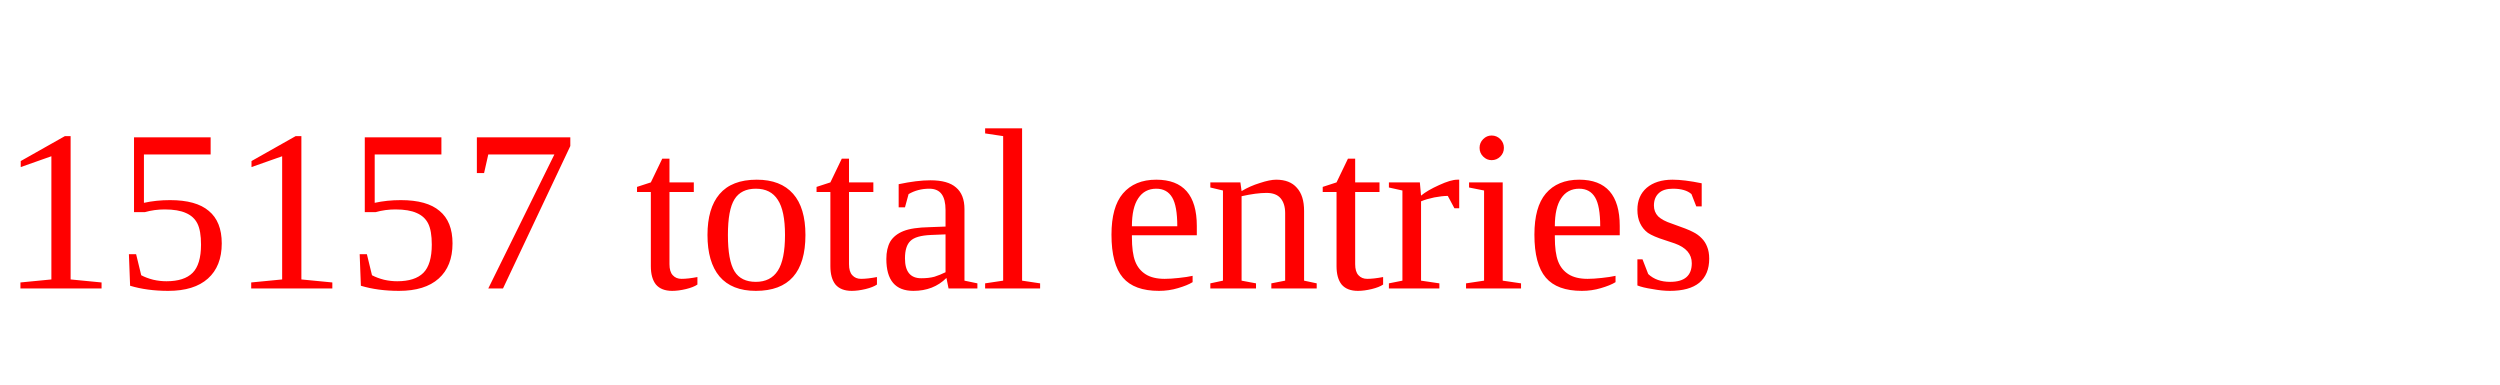
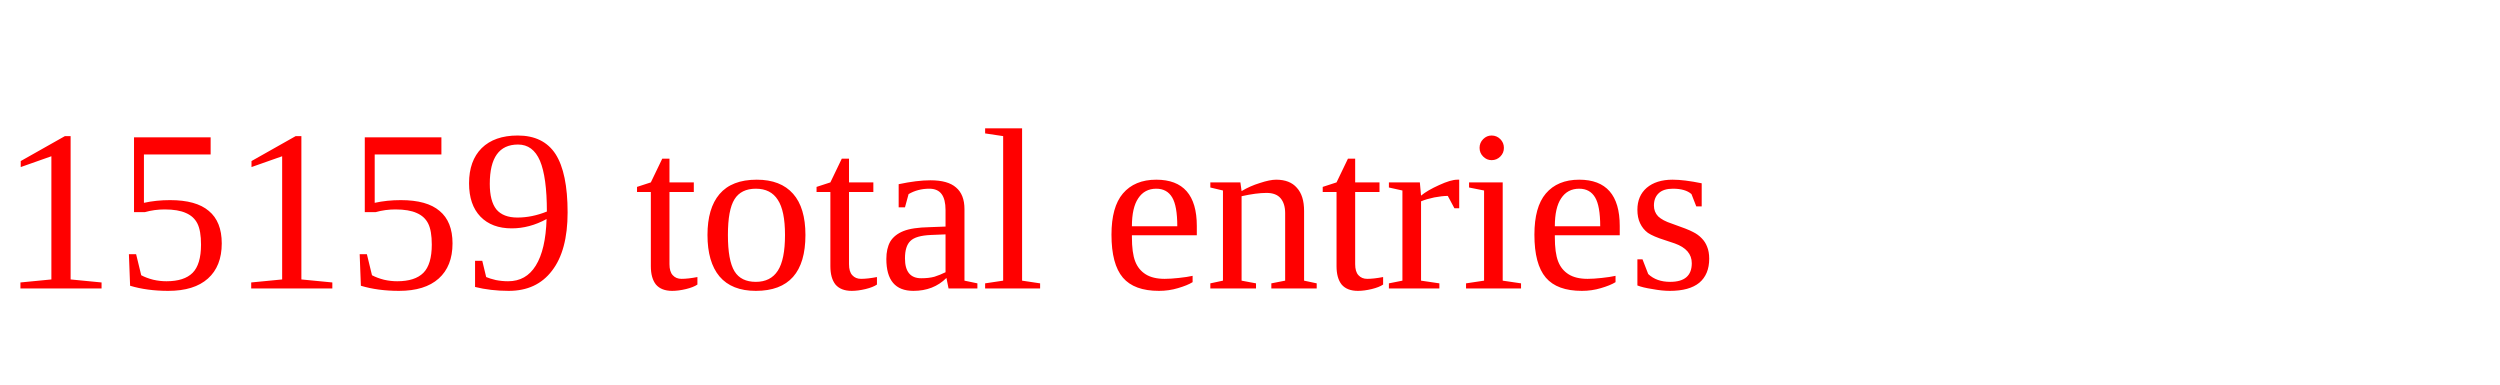
<svg xmlns="http://www.w3.org/2000/svg" height="20" width="130" version="1.1">
-   <text x="0" y="15" fill="red">15157 total entries</text>
+   <text x="0" y="15" fill="red">15159 total entries</text>
</svg>
